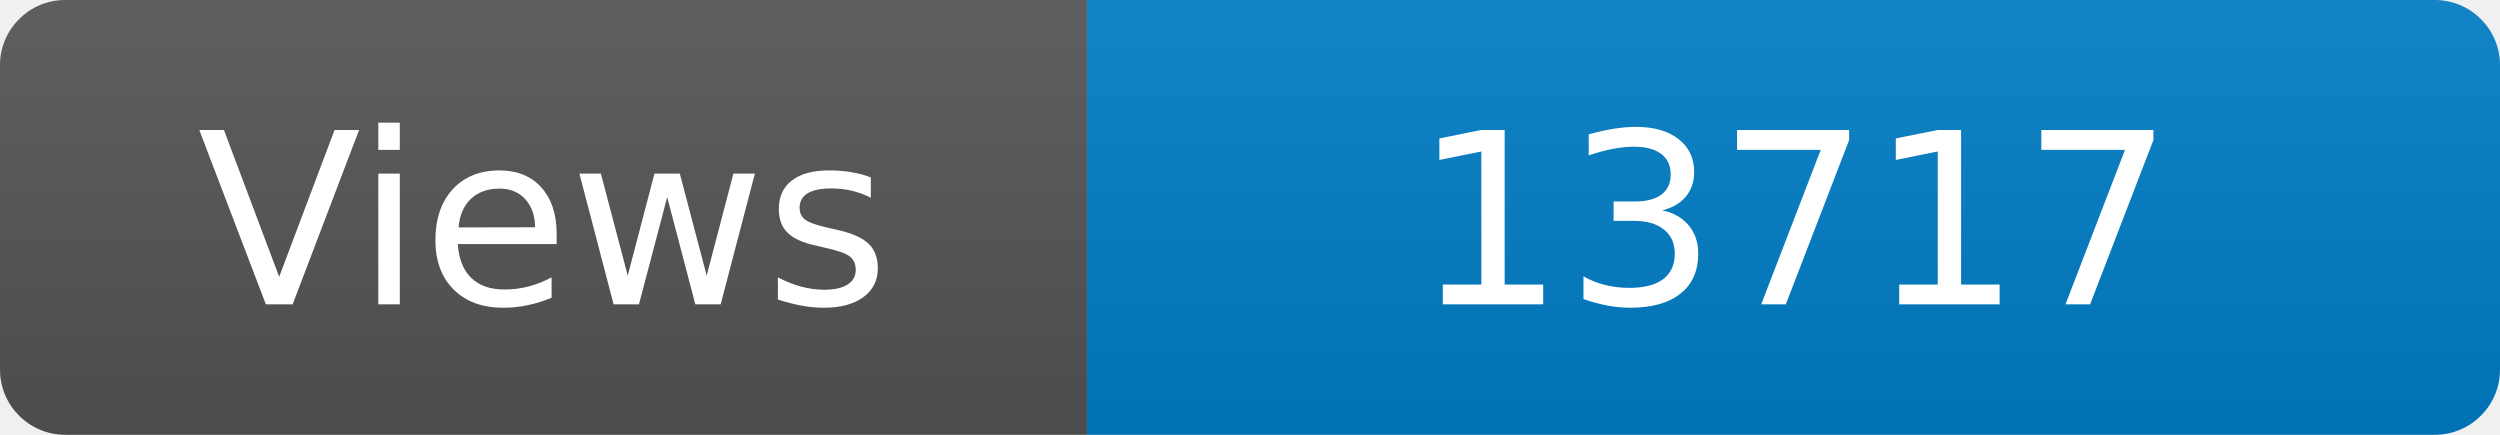
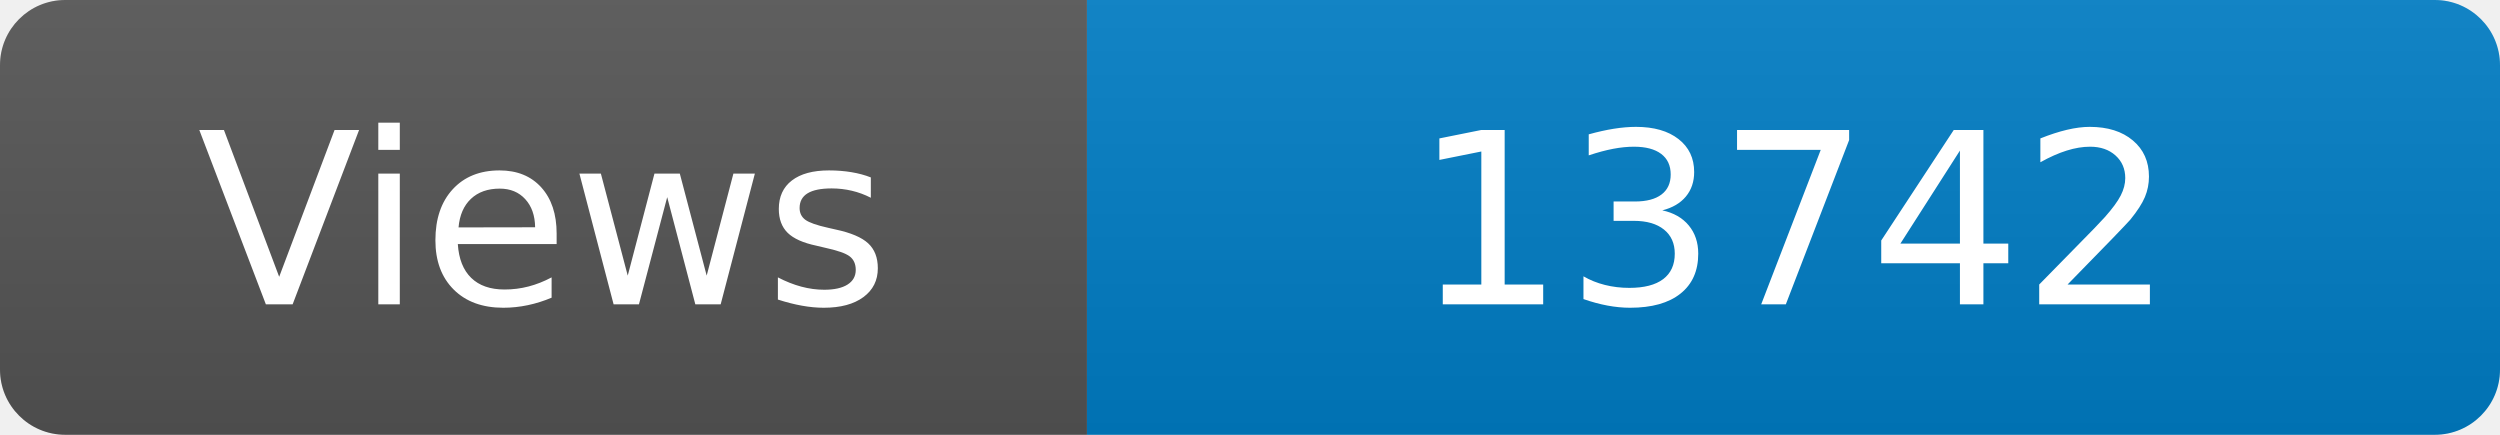
<svg xmlns="http://www.w3.org/2000/svg" width="115" height="20" role="img" aria-label="Maintained?: yes">
  <linearGradient id="s" x2="0" y2="100%">
    <stop offset="0" stop-color="#bbb" stop-opacity=".1" />
    <stop offset="1" stop-opacity=".1" />
  </linearGradient>
  <clipPath id="r">
    <rect width="115" height="20" rx="3" fill="#fff" />
  </clipPath>
  <g clip-path="url(#r)">
    <rect width="50" height="20" fill="#555" />
    <rect x="50" width="160" height="20" fill="#007ec6" />
    <rect width="115" height="20" fill="url(#s)" />
  </g>
  <g fill="#fff" text-anchor="middle" font-family="Verdana,Geneva,DejaVu Sans,sans-serif" font-size="110">
    <text x="250" y="140" transform="scale(.1)" fill="#fff">Views</text>
-     <text x="825" y="140" transform="scale(.1)" fill="#fff">13717</text>
+     <text x="825" y="140" transform="scale(.1)" fill="#fff">13742</text>
  </g>
</svg>
